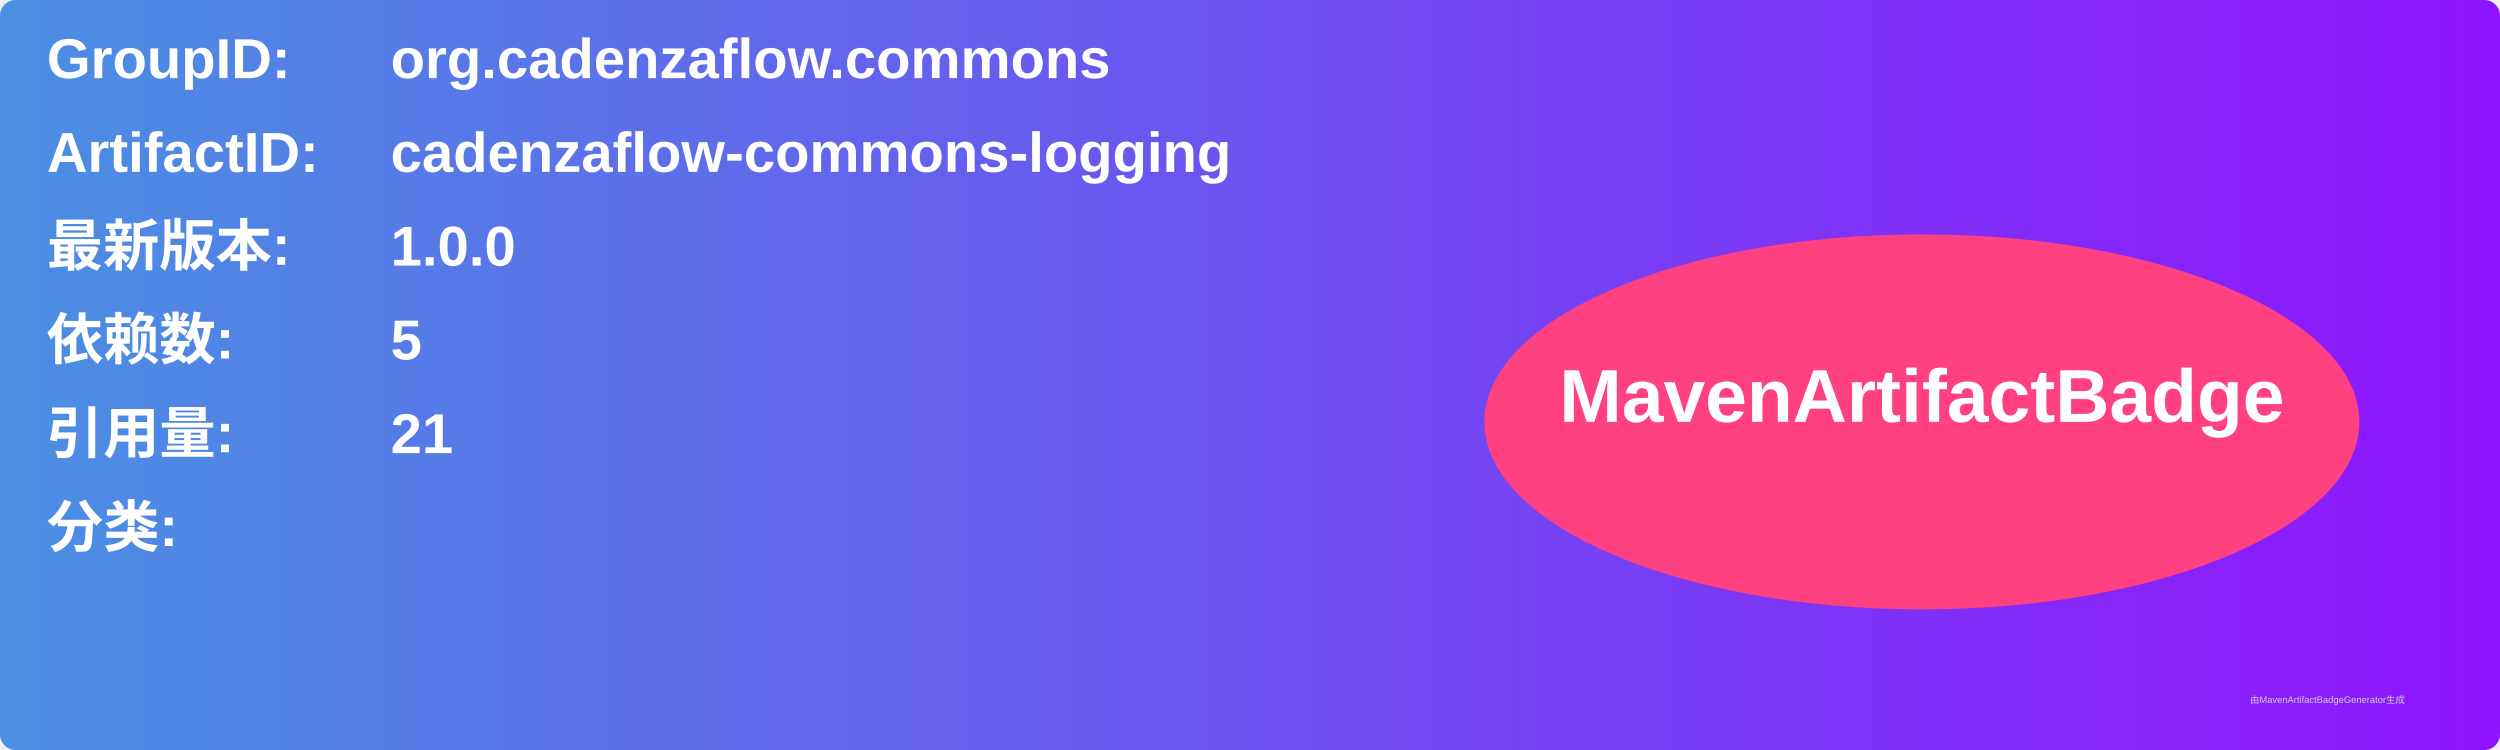
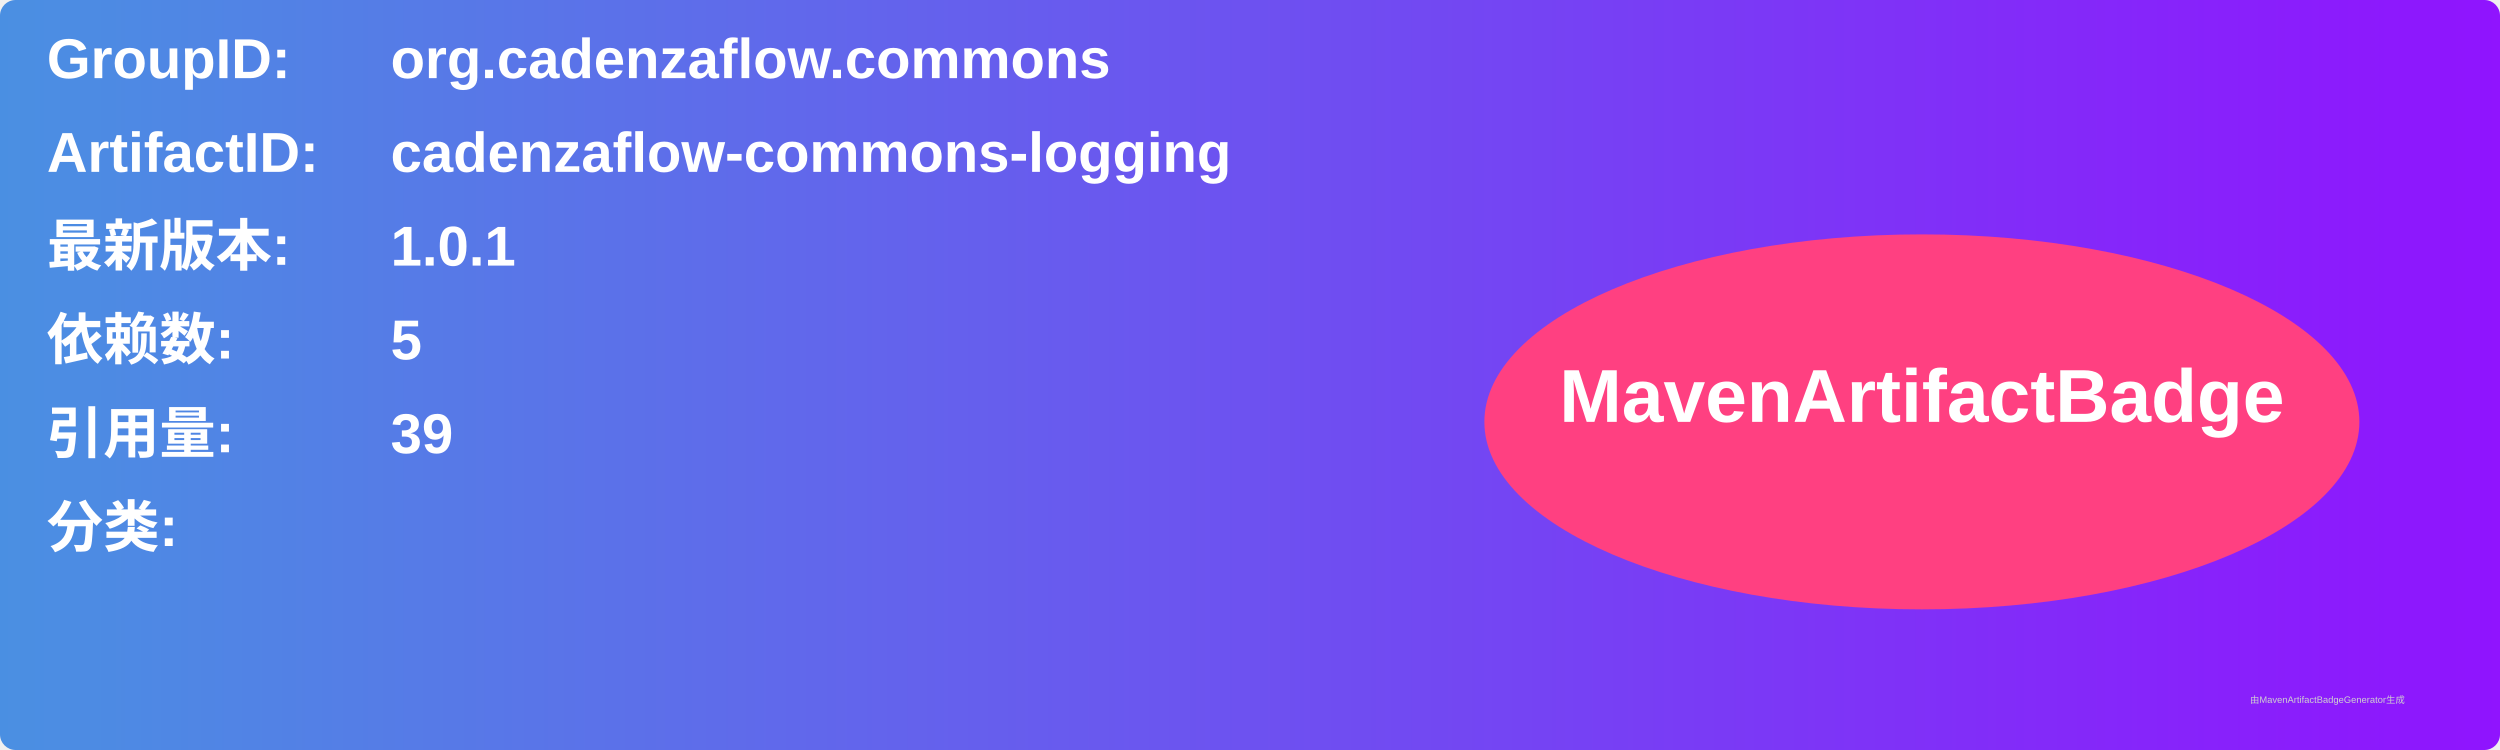
<svg xmlns="http://www.w3.org/2000/svg" width="800" height="240" viewBox="0 0 800 240">
  <linearGradient id="grad" x1="0%" y1="0%" x2="100%" y2="0%">
    <stop offset="0%" stop-color="#4a90e2" />
    <stop offset="100%" stop-color="#9013fe" />
  </linearGradient>
  <rect width="100%" height="100%" rx="5" ry="5" fill="url(#grad)" />
  <g transform="translate(15, 15)">
    <text x="0" y="10" font-family="Arial" font-size="18" fill="white" font-weight="bold" width="260">GroupID:</text>
    <text x="110" y="10" font-family="Arial" font-size="18" fill="white" font-weight="bold" width="460">org.cadenzaflow.commons</text>
    <text x="0" y="40" font-family="Arial" font-size="18" fill="white" font-weight="bold" width="260">ArtifactID:</text>
    <text x="110" y="40" font-family="Arial" font-size="18" fill="white" font-weight="bold" width="460">cadenzaflow-commons-logging</text>
    <text x="0" y="70" font-family="Arial" font-size="18" fill="white" font-weight="bold">最新版本:</text>
    <text x="110" y="70" font-family="Arial" font-size="18" fill="white" font-weight="bold">
-       <tspan font-weight="bold">1.0.0</tspan>
+       <tspan font-weight="bold">1.0.1</tspan>
    </text>
    <text x="0" y="100" font-family="Arial" font-size="18" fill="white" font-weight="bold">依赖数: </text>
    <text x="110" y="100" font-family="Arial" font-size="18" fill="white">
      <tspan font-weight="bold">5</tspan>
    </text>
    <text x="0" y="130" font-family="Arial" font-size="18" fill="white" font-weight="bold">引用量: </text>
    <text x="110" y="130" font-family="Arial" font-size="18" fill="white">
-       <tspan font-weight="bold">21</tspan>
+       <tspan font-weight="bold">39</tspan>
    </text>
    <text x="0" y="160" font-family="Arial" font-size="18" fill="white" font-weight="bold">分类:</text>
    <text x="10" y="190" font-family="Arial" font-size="10" fill="white">
      <tspan font-weight="bold" />
    </text>
    <ellipse cx="600" cy="120" rx="140" ry="60" fill="#ff4081" />
    <text x="600" y="120" text-anchor="middle" font-family="Arial" font-size="24" fill="white" font-weight="bold">MavenArtifactBadge</text>
  </g>
  <text x="720" y="225" font-family="Arial" font-size="3" fill="#d0d0d0">由MavenArtifactBadgeGenerator生成</text>
</svg>
